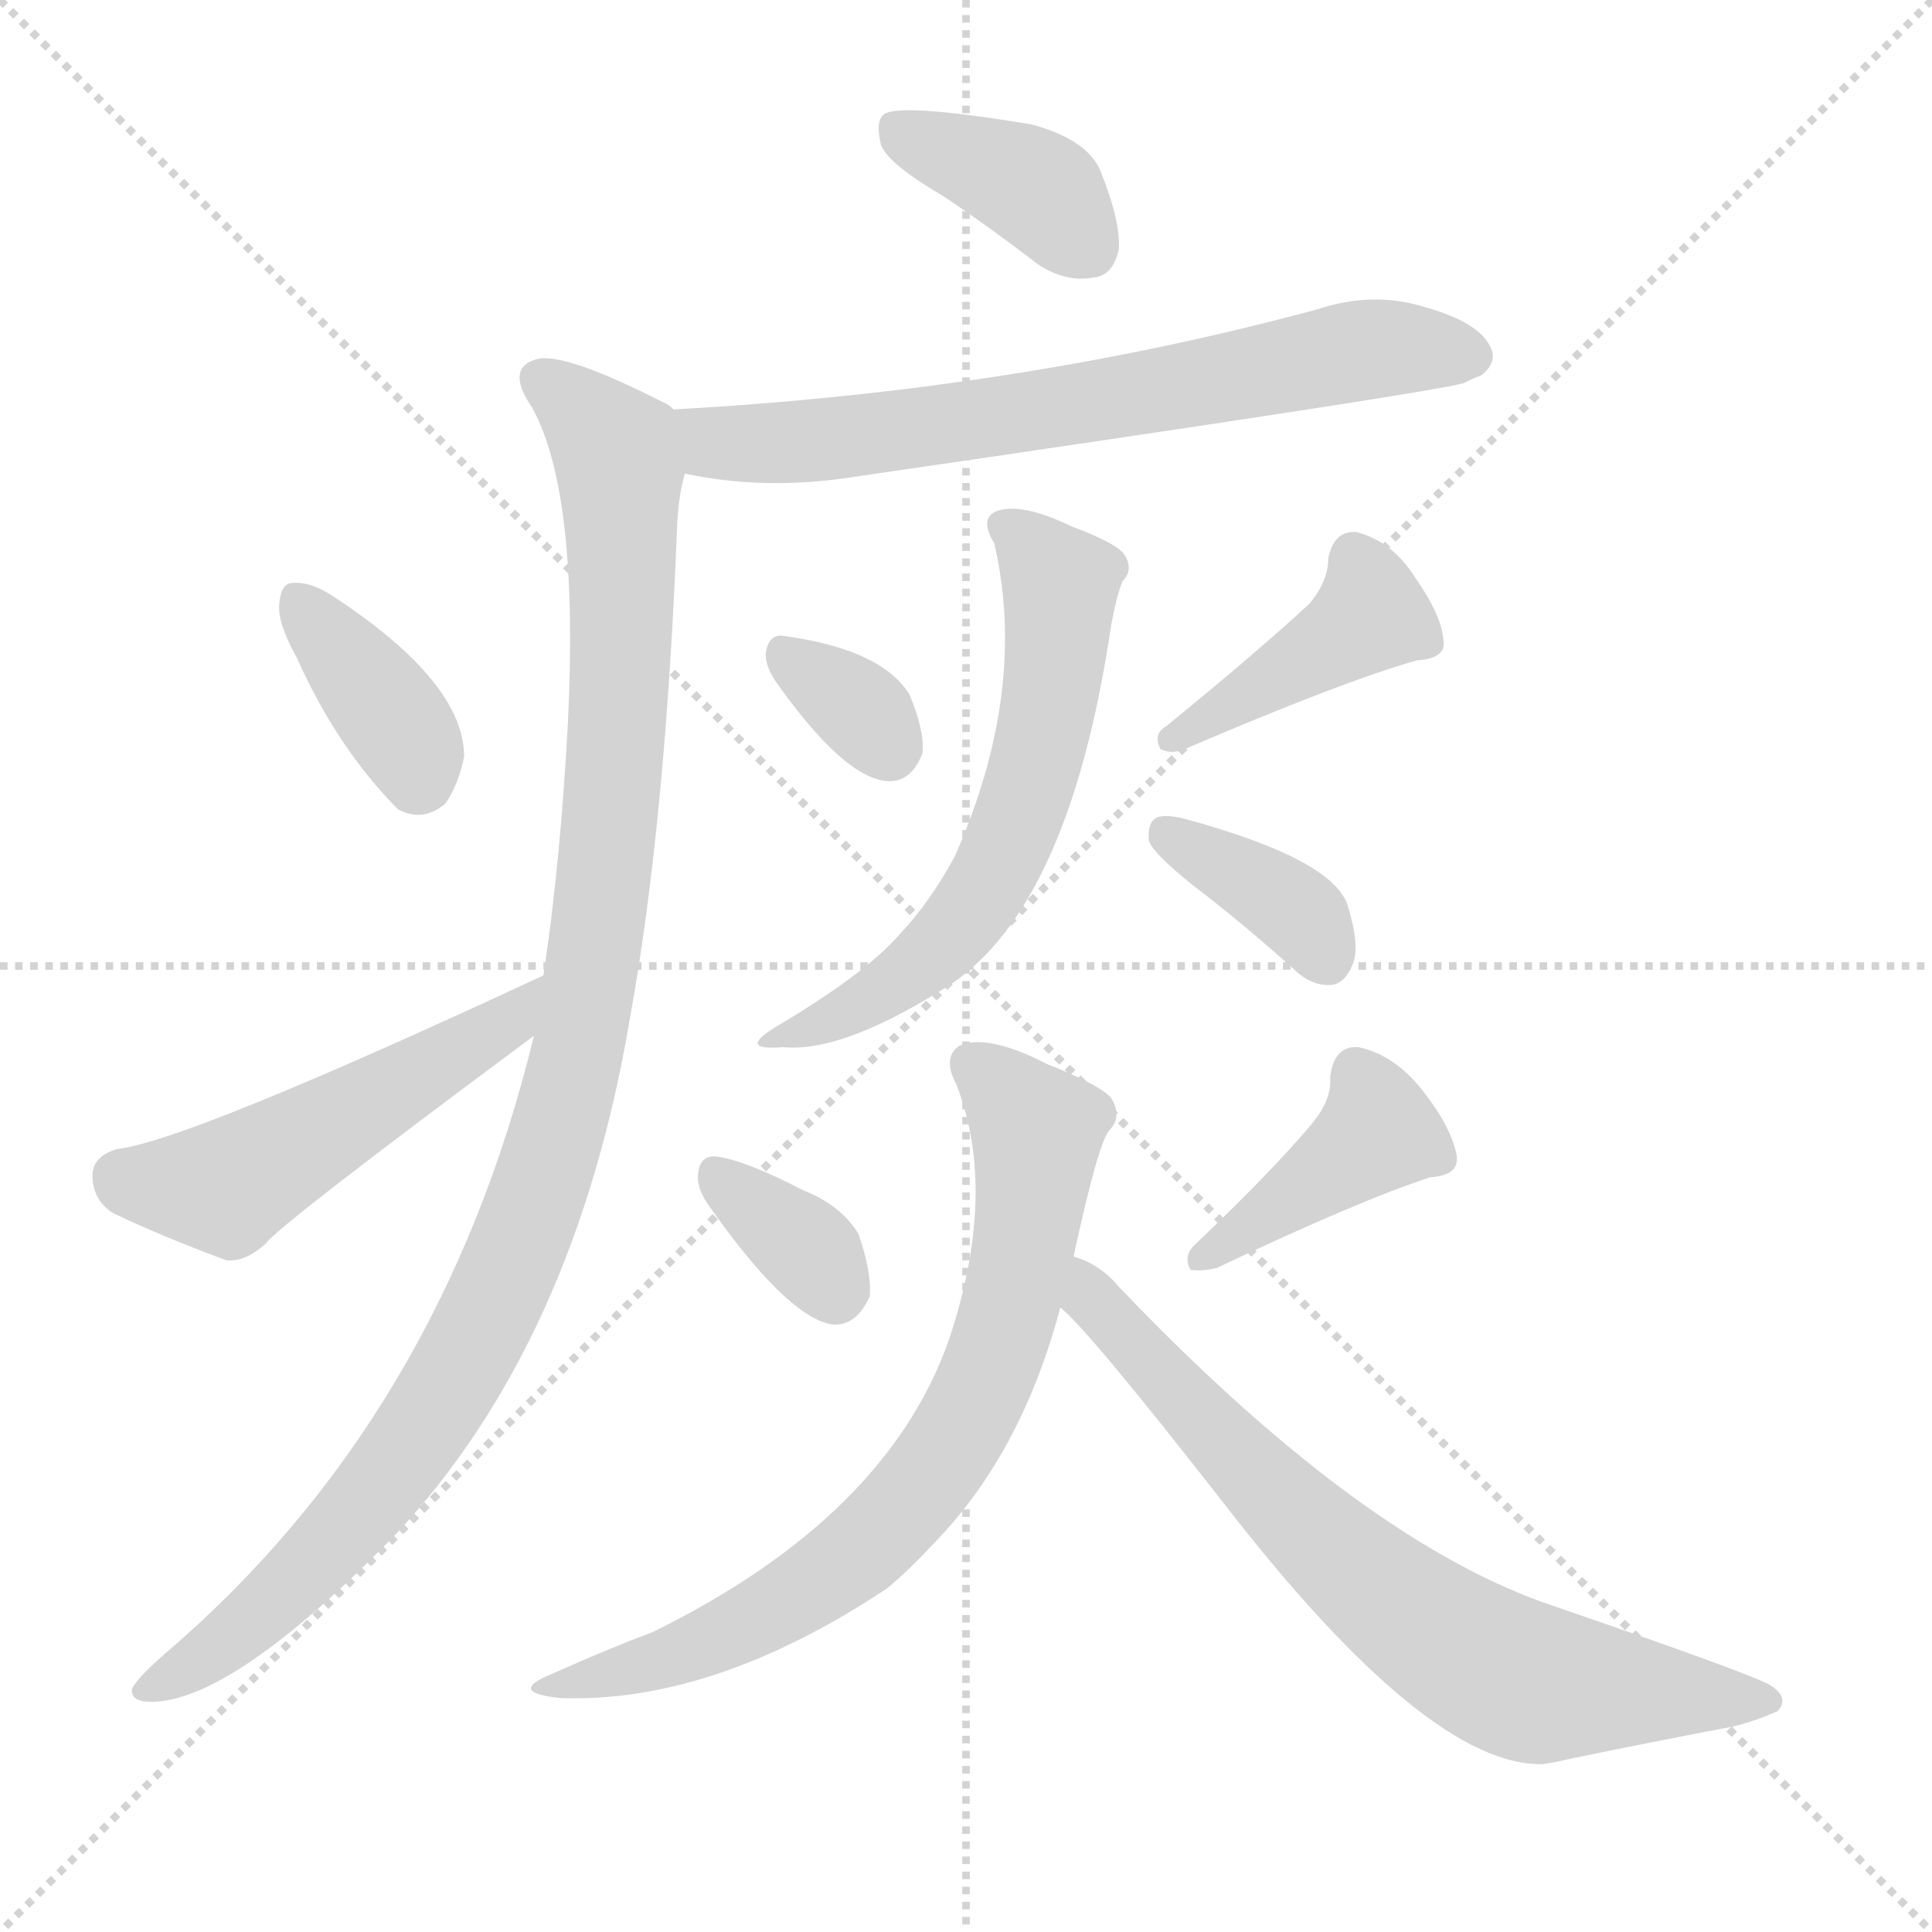
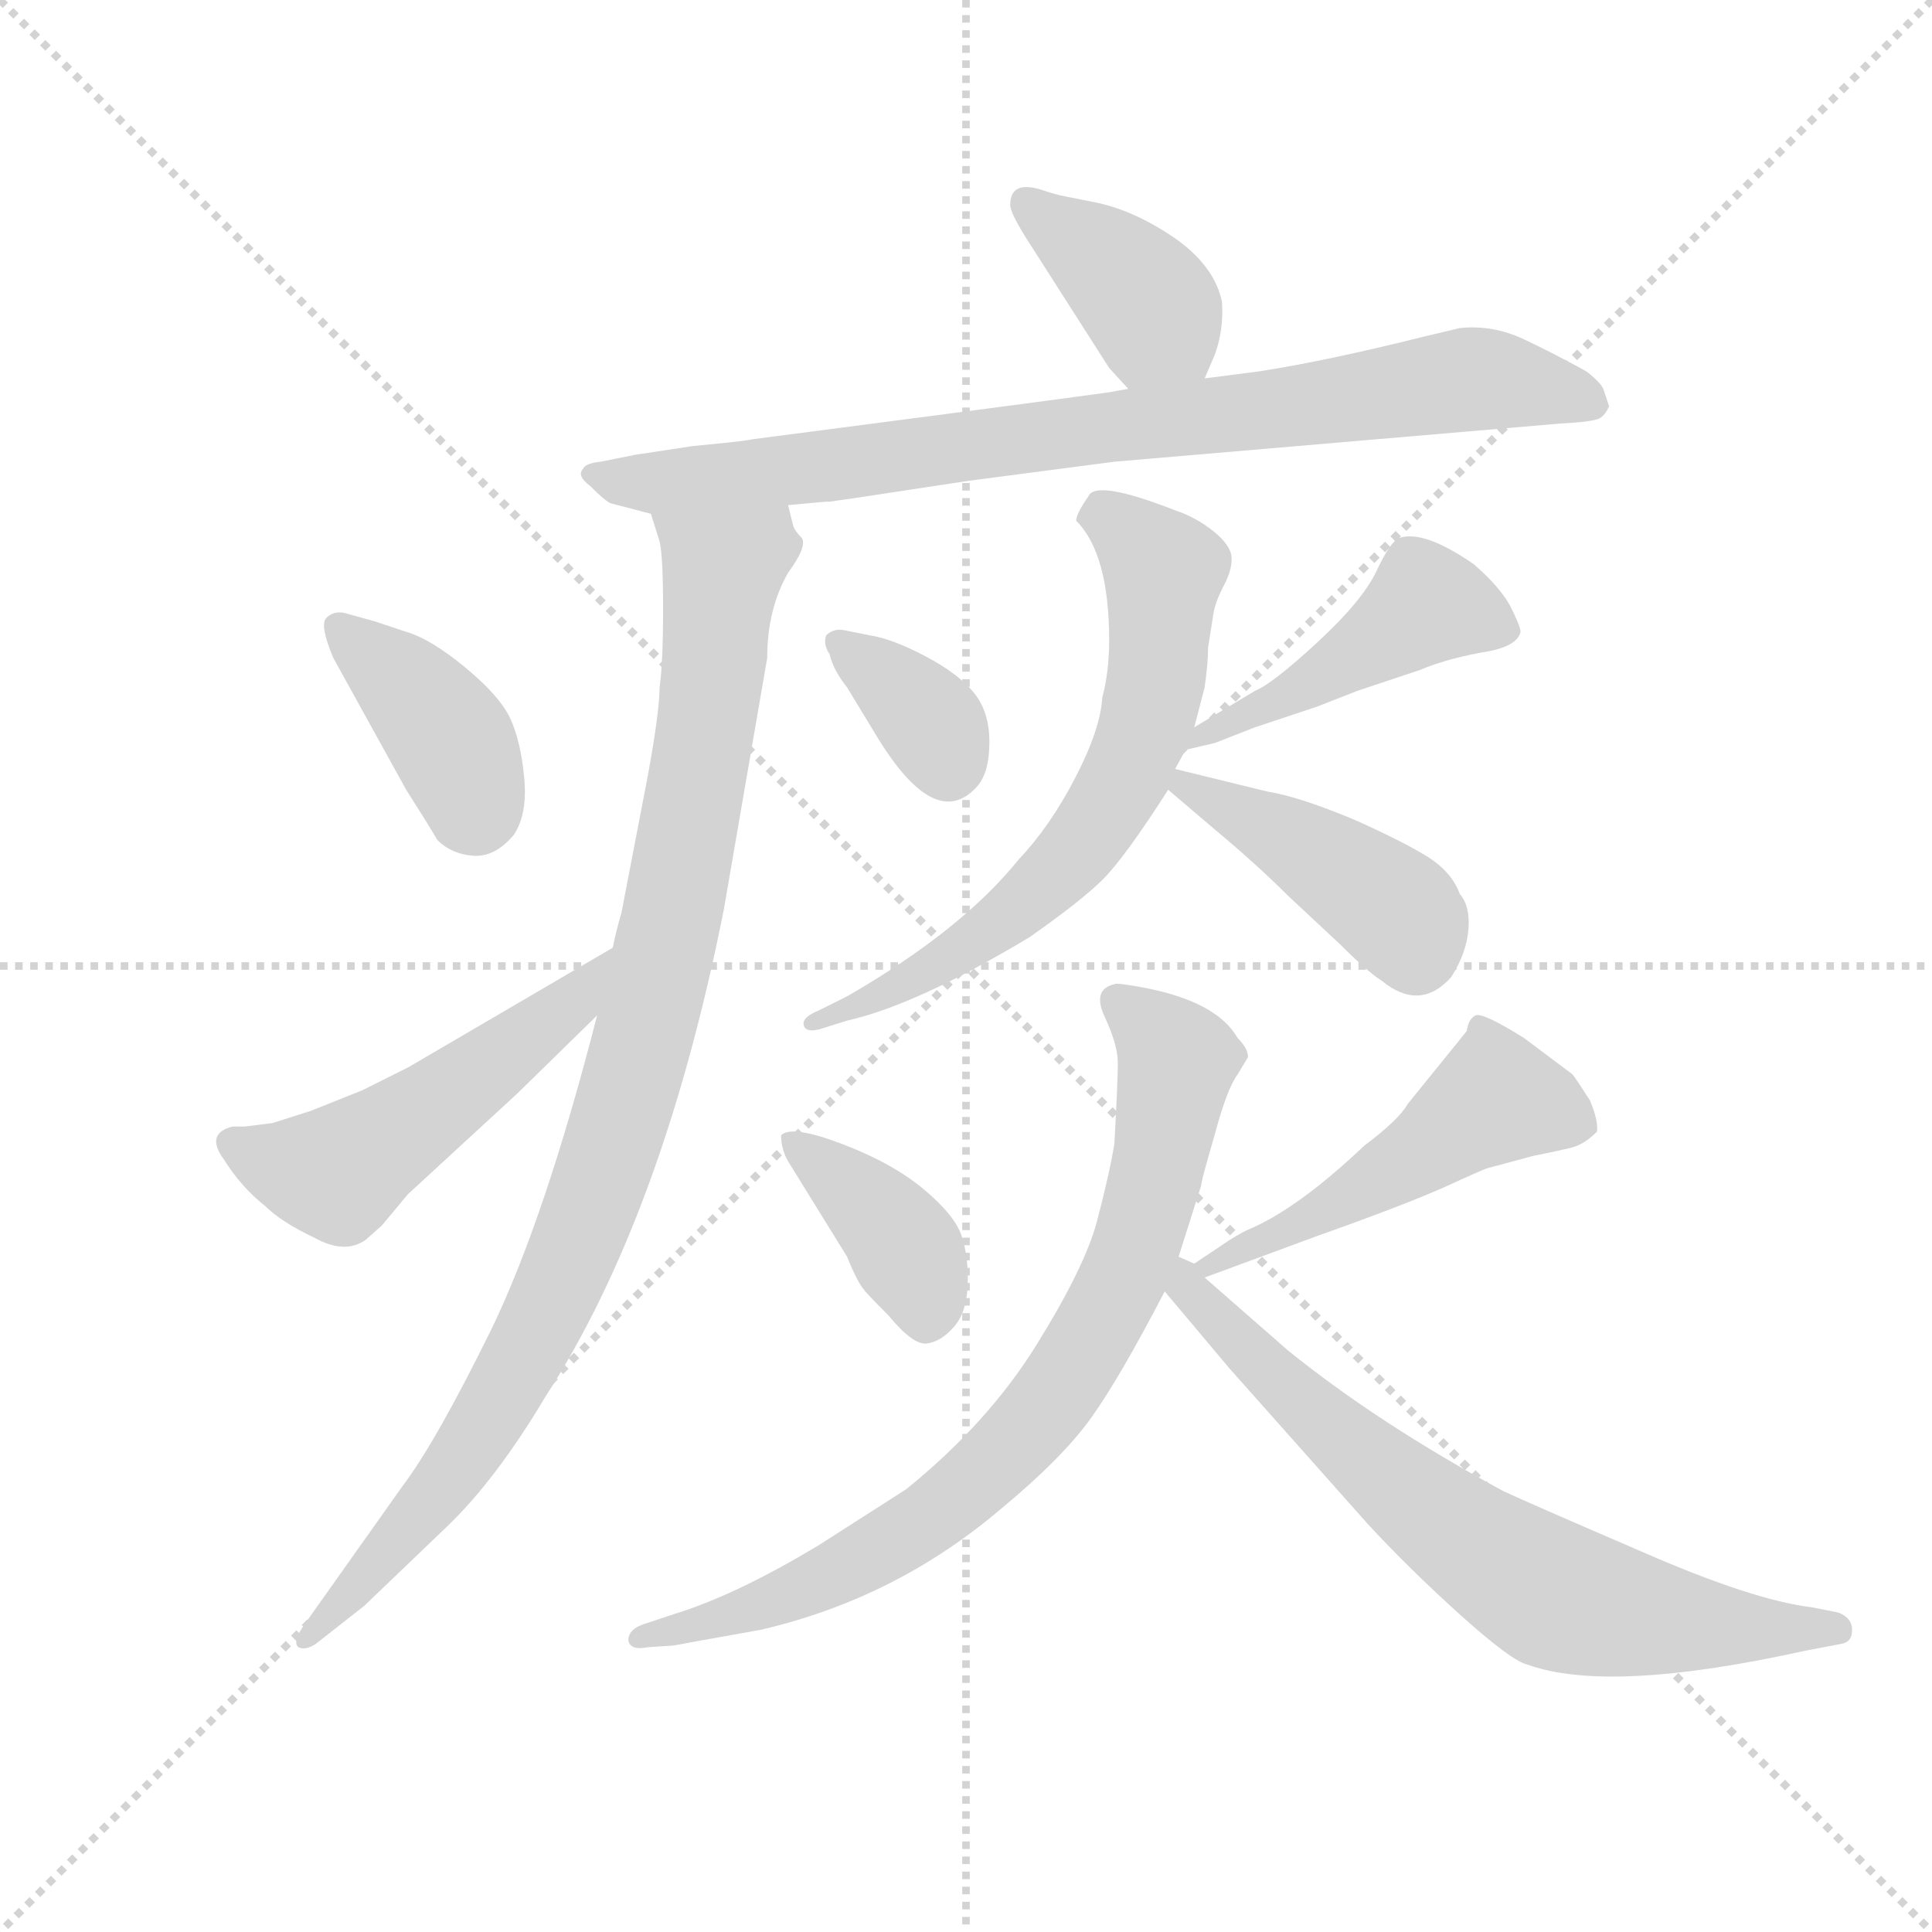
<svg xmlns="http://www.w3.org/2000/svg" version="1.1" viewBox="0 0 1024 1024">
  <g stroke="lightgray" stroke-dasharray="1,1" stroke-width="1" transform="scale(4, 4)">
    <line x1="0" y1="0" x2="256" y2="256" />
    <line x1="256" y1="0" x2="0" y2="256" />
    <line x1="128" y1="0" x2="128" y2="256" />
    <line x1="0" y1="128" x2="256" y2="128" />
  </g>
-   <g transform="scale(1, -1) translate(0, -900)">
+   <g transform="scale(0.92, -0.92) translate(60, -830)">
    <style type="text/css">
      
        @keyframes keyframes0 {
          from {
            stroke: blue;
-             stroke-dashoffset: 381;
-             stroke-width: 128;
-           }
-           55% {
+             stroke-dashoffset: 384;
+             stroke-width: 128;
+           }
+           56% {
            animation-timing-function: step-end;
            stroke: blue;
            stroke-dashoffset: 0;
            stroke-width: 128;
          }
          to {
            stroke: black;
            stroke-width: 1024;
          }
        }
        #make-me-a-hanzi-animation-0 {
-           animation: keyframes0 0.56s both;
+           animation: keyframes0 0.562s both;
          animation-delay: 0s;
          animation-timing-function: linear;
        }
      
        @keyframes keyframes1 {
          from {
            stroke: blue;
-             stroke-dashoffset: 677;
-             stroke-width: 128;
-           }
-           69% {
+             stroke-dashoffset: 836;
+             stroke-width: 128;
+           }
+           73% {
            animation-timing-function: step-end;
            stroke: blue;
            stroke-dashoffset: 0;
            stroke-width: 128;
          }
          to {
            stroke: black;
            stroke-width: 1024;
          }
        }
        #make-me-a-hanzi-animation-1 {
-           animation: keyframes1 0.801s both;
-           animation-delay: 0.56s;
+           animation: keyframes1 0.93s both;
+           animation-delay: 0.562s;
          animation-timing-function: linear;
        }
      
        @keyframes keyframes2 {
          from {
            stroke: blue;
-             stroke-dashoffset: 1047;
-             stroke-width: 128;
-           }
-           77% {
+             stroke-dashoffset: 976;
+             stroke-width: 128;
+           }
+           76% {
            animation-timing-function: step-end;
            stroke: blue;
            stroke-dashoffset: 0;
            stroke-width: 128;
          }
          to {
            stroke: black;
            stroke-width: 1024;
          }
        }
        #make-me-a-hanzi-animation-2 {
-           animation: keyframes2 1.102s both;
-           animation-delay: 1.361s;
+           animation: keyframes2 1.044s both;
+           animation-delay: 1.493s;
          animation-timing-function: linear;
        }
      
        @keyframes keyframes3 {
          from {
            stroke: blue;
-             stroke-dashoffset: 368;
-             stroke-width: 128;
-           }
-           55% {
+             stroke-dashoffset: 389;
+             stroke-width: 128;
+           }
+           56% {
            animation-timing-function: step-end;
            stroke: blue;
            stroke-dashoffset: 0;
            stroke-width: 128;
          }
          to {
            stroke: black;
            stroke-width: 1024;
          }
        }
        #make-me-a-hanzi-animation-3 {
-           animation: keyframes3 0.549s both;
-           animation-delay: 2.463s;
+           animation: keyframes3 0.567s both;
+           animation-delay: 2.537s;
          animation-timing-function: linear;
        }
      
        @keyframes keyframes4 {
          from {
            stroke: blue;
-             stroke-dashoffset: 498;
+             stroke-dashoffset: 516;
+             stroke-width: 128;
+           }
+           63% {
+             animation-timing-function: step-end;
+             stroke: blue;
+             stroke-dashoffset: 0;
+             stroke-width: 128;
+           }
+           to {
+             stroke: black;
+             stroke-width: 1024;
+           }
+         }
+         #make-me-a-hanzi-animation-4 {
+           animation: keyframes4 0.67s both;
+           animation-delay: 3.104s;
+           animation-timing-function: linear;
+         }
+       
+         @keyframes keyframes5 {
+           from {
+             stroke: blue;
+             stroke-dashoffset: 353;
+             stroke-width: 128;
+           }
+           53% {
+             animation-timing-function: step-end;
+             stroke: blue;
+             stroke-dashoffset: 0;
+             stroke-width: 128;
+           }
+           to {
+             stroke: black;
+             stroke-width: 1024;
+           }
+         }
+         #make-me-a-hanzi-animation-5 {
+           animation: keyframes5 0.537s both;
+           animation-delay: 3.774s;
+           animation-timing-function: linear;
+         }
+       
+         @keyframes keyframes6 {
+           from {
+             stroke: blue;
+             stroke-dashoffset: 457;
+             stroke-width: 128;
+           }
+           60% {
+             animation-timing-function: step-end;
+             stroke: blue;
+             stroke-dashoffset: 0;
+             stroke-width: 128;
+           }
+           to {
+             stroke: black;
+             stroke-width: 1024;
+           }
+         }
+         #make-me-a-hanzi-animation-6 {
+           animation: keyframes6 0.622s both;
+           animation-delay: 4.311s;
+           animation-timing-function: linear;
+         }
+       
+         @keyframes keyframes7 {
+           from {
+             stroke: blue;
+             stroke-dashoffset: 661;
+             stroke-width: 128;
+           }
+           68% {
+             animation-timing-function: step-end;
+             stroke: blue;
+             stroke-dashoffset: 0;
+             stroke-width: 128;
+           }
+           to {
+             stroke: black;
+             stroke-width: 1024;
+           }
+         }
+         #make-me-a-hanzi-animation-7 {
+           animation: keyframes7 0.788s both;
+           animation-delay: 4.933s;
+           animation-timing-function: linear;
+         }
+       
+         @keyframes keyframes8 {
+           from {
+             stroke: blue;
+             stroke-dashoffset: 424;
+             stroke-width: 128;
+           }
+           58% {
+             animation-timing-function: step-end;
+             stroke: blue;
+             stroke-dashoffset: 0;
+             stroke-width: 128;
+           }
+           to {
+             stroke: black;
+             stroke-width: 1024;
+           }
+         }
+         #make-me-a-hanzi-animation-8 {
+           animation: keyframes8 0.595s both;
+           animation-delay: 5.721s;
+           animation-timing-function: linear;
+         }
+       
+         @keyframes keyframes9 {
+           from {
+             stroke: blue;
+             stroke-dashoffset: 389;
+             stroke-width: 128;
+           }
+           56% {
+             animation-timing-function: step-end;
+             stroke: blue;
+             stroke-dashoffset: 0;
+             stroke-width: 128;
+           }
+           to {
+             stroke: black;
+             stroke-width: 1024;
+           }
+         }
+         #make-me-a-hanzi-animation-9 {
+           animation: keyframes9 0.567s both;
+           animation-delay: 6.316s;
+           animation-timing-function: linear;
+         }
+       
+         @keyframes keyframes10 {
+           from {
+             stroke: blue;
+             stroke-dashoffset: 503;
            stroke-width: 128;
          }
          62% {
            animation-timing-function: step-end;
            stroke: blue;
            stroke-dashoffset: 0;
            stroke-width: 128;
          }
          to {
            stroke: black;
            stroke-width: 1024;
          }
        }
-         #make-me-a-hanzi-animation-4 {
-           animation: keyframes4 0.655s both;
-           animation-delay: 3.013s;
-           animation-timing-function: linear;
-         }
-       
-         @keyframes keyframes5 {
-           from {
-             stroke: blue;
-             stroke-dashoffset: 329;
-             stroke-width: 128;
-           }
-           52% {
-             animation-timing-function: step-end;
-             stroke: blue;
-             stroke-dashoffset: 0;
-             stroke-width: 128;
-           }
-           to {
-             stroke: black;
-             stroke-width: 1024;
-           }
-         }
-         #make-me-a-hanzi-animation-5 {
-           animation: keyframes5 0.518s both;
-           animation-delay: 3.668s;
-           animation-timing-function: linear;
-         }
-       
-         @keyframes keyframes6 {
-           from {
-             stroke: blue;
-             stroke-dashoffset: 411;
-             stroke-width: 128;
-           }
-           57% {
-             animation-timing-function: step-end;
-             stroke: blue;
-             stroke-dashoffset: 0;
-             stroke-width: 128;
-           }
-           to {
-             stroke: black;
-             stroke-width: 1024;
-           }
-         }
-         #make-me-a-hanzi-animation-6 {
-           animation: keyframes6 0.584s both;
-           animation-delay: 4.186s;
-           animation-timing-function: linear;
-         }
-       
-         @keyframes keyframes7 {
-           from {
-             stroke: blue;
-             stroke-dashoffset: 595;
-             stroke-width: 128;
-           }
-           66% {
-             animation-timing-function: step-end;
-             stroke: blue;
-             stroke-dashoffset: 0;
-             stroke-width: 128;
-           }
-           to {
-             stroke: black;
-             stroke-width: 1024;
-           }
-         }
-         #make-me-a-hanzi-animation-7 {
-           animation: keyframes7 0.734s both;
-           animation-delay: 4.77s;
-           animation-timing-function: linear;
-         }
-       
-         @keyframes keyframes8 {
-           from {
-             stroke: blue;
-             stroke-dashoffset: 367;
-             stroke-width: 128;
-           }
-           54% {
-             animation-timing-function: step-end;
-             stroke: blue;
-             stroke-dashoffset: 0;
-             stroke-width: 128;
-           }
-           to {
-             stroke: black;
-             stroke-width: 1024;
-           }
-         }
-         #make-me-a-hanzi-animation-8 {
-           animation: keyframes8 0.549s both;
-           animation-delay: 5.504s;
-           animation-timing-function: linear;
-         }
-       
-         @keyframes keyframes9 {
-           from {
-             stroke: blue;
-             stroke-dashoffset: 342;
-             stroke-width: 128;
-           }
-           53% {
-             animation-timing-function: step-end;
-             stroke: blue;
-             stroke-dashoffset: 0;
-             stroke-width: 128;
-           }
-           to {
-             stroke: black;
-             stroke-width: 1024;
-           }
-         }
-         #make-me-a-hanzi-animation-9 {
-           animation: keyframes9 0.528s both;
-           animation-delay: 6.053s;
-           animation-timing-function: linear;
-         }
-       
-         @keyframes keyframes10 {
-           from {
-             stroke: blue;
-             stroke-dashoffset: 403;
-             stroke-width: 128;
-           }
-           57% {
-             animation-timing-function: step-end;
-             stroke: blue;
-             stroke-dashoffset: 0;
-             stroke-width: 128;
-           }
-           to {
-             stroke: black;
-             stroke-width: 1024;
-           }
-         }
        #make-me-a-hanzi-animation-10 {
-           animation: keyframes10 0.578s both;
-           animation-delay: 6.581s;
+           animation: keyframes10 0.659s both;
+           animation-delay: 6.882s;
          animation-timing-function: linear;
        }
      
        @keyframes keyframes11 {
          from {
            stroke: blue;
-             stroke-dashoffset: 723;
+             stroke-dashoffset: 794;
+             stroke-width: 128;
+           }
+           72% {
+             animation-timing-function: step-end;
+             stroke: blue;
+             stroke-dashoffset: 0;
+             stroke-width: 128;
+           }
+           to {
+             stroke: black;
+             stroke-width: 1024;
+           }
+         }
+         #make-me-a-hanzi-animation-11 {
+           animation: keyframes11 0.896s both;
+           animation-delay: 7.542s;
+           animation-timing-function: linear;
+         }
+       
+         @keyframes keyframes12 {
+           from {
+             stroke: blue;
+             stroke-dashoffset: 708;
            stroke-width: 128;
          }
          70% {
            animation-timing-function: step-end;
            stroke: blue;
            stroke-dashoffset: 0;
            stroke-width: 128;
          }
          to {
            stroke: black;
            stroke-width: 1024;
          }
        }
-         #make-me-a-hanzi-animation-11 {
-           animation: keyframes11 0.838s both;
-           animation-delay: 7.159s;
-           animation-timing-function: linear;
-         }
-       
-         @keyframes keyframes12 {
-           from {
-             stroke: blue;
-             stroke-dashoffset: 705;
-             stroke-width: 128;
-           }
-           70% {
-             animation-timing-function: step-end;
-             stroke: blue;
-             stroke-dashoffset: 0;
-             stroke-width: 128;
-           }
-           to {
-             stroke: black;
-             stroke-width: 1024;
-           }
-         }
        #make-me-a-hanzi-animation-12 {
-           animation: keyframes12 0.824s both;
-           animation-delay: 7.998s;
+           animation: keyframes12 0.826s both;
+           animation-delay: 8.438s;
          animation-timing-function: linear;
        }
      
    </style>
-     <path d="M 500 796 Q 524 780 550 760 Q 565 750 580 753 Q 590 754 593 768 Q 594 783 583 810 Q 576 826 547 834 Q 475 846 468 839 Q 464 835 467 823 Q 471 813 500 796 Z" fill="lightgray" />
-     <path d="M 363 649 Q 405 640 451 647 Q 760 692 776 697 Q 782 700 785 701 Q 794 708 790 716 Q 784 729 756 737 Q 728 746 698 736 Q 539 693 357 683 C 327 681 333 654 363 649 Z" fill="lightgray" />
-     <path d="M 283 351 Q 234 149 88 24 Q 73 11 70 5 Q 69 -2 80 -2 Q 123 -2 209 86 Q 305 188 334 361 Q 353 466 359 624 Q 360 639 363 649 C 368 677 368 677 357 683 Q 354 686 351 687 Q 302 712 286 710 Q 267 706 282 684 Q 307 639 301 517 Q 297 442 288 383 L 283 351 Z" fill="lightgray" />
-     <path d="M 157 552 Q 179 503 211 471 Q 224 464 236 474 Q 243 484 246 499 Q 246 538 178 583 Q 165 592 155 591 Q 149 591 148 580 Q 147 570 157 552 Z" fill="lightgray" />
-     <path d="M 288 383 Q 99 295 62 291 Q 49 287 49 277 Q 49 264 60 257 Q 85 245 120 232 Q 130 231 141 241 Q 147 250 283 351 C 307 369 315 396 288 383 Z" fill="lightgray" />
-     <path d="M 411 539 Q 447 488 470 486 Q 483 485 489 501 Q 490 513 482 532 Q 467 556 415 563 Q 408 564 406 555 Q 405 548 411 539 Z" fill="lightgray" />
-     <path d="M 694 580 Q 667 555 618 515 Q 611 511 615 503 Q 621 500 628 503 Q 712 539 751 550 Q 767 551 765 561 Q 764 574 750 594 Q 738 613 719 618 Q 707 619 704 604 Q 704 592 694 580 Z" fill="lightgray" />
-     <path d="M 527 612 Q 545 534 506 446 Q 493 422 477 405 Q 459 384 410 355 Q 391 343 415 345 Q 445 342 497 374 Q 566 413 589 569 Q 592 585 595 592 Q 601 598 596 606 Q 592 612 568 621 Q 541 634 528 629 Q 519 625 527 612 Z" fill="lightgray" />
-     <path d="M 632 431 Q 657 412 685 387 Q 695 377 706 378 Q 713 379 717 389 Q 721 399 714 421 Q 705 445 628 466 Q 616 469 612 466 Q 608 463 609 454 Q 612 447 632 431 Z" fill="lightgray" />
-     <path d="M 375 262 Q 417 202 441 198 Q 454 197 461 213 Q 462 226 455 246 Q 446 261 426 269 Q 395 285 380 287 Q 371 288 370 278 Q 369 271 375 262 Z" fill="lightgray" />
-     <path d="M 695 304 Q 674 279 633 240 Q 627 234 631 227 Q 637 226 645 228 Q 721 264 758 276 Q 774 277 772 288 Q 769 303 754 322 Q 739 341 720 345 Q 707 346 705 329 Q 706 317 695 304 Z" fill="lightgray" />
-     <path d="M 569 234 Q 582 294 588 301 Q 595 308 589 318 Q 583 325 555 336 Q 524 352 509 346 Q 499 340 507 325 Q 529 268 503 190 Q 470 96 346 35 Q 322 26 293 13 Q 268 3 297 0 Q 378 -3 470 58 Q 482 68 493 80 Q 541 128 562 207 L 569 234 Z" fill="lightgray" />
-     <path d="M 562 207 Q 577 195 648 104 Q 757 -37 818 -35 Q 825 -34 833 -32 Q 882 -22 919 -15 Q 931 -12 942 -7 Q 949 0 938 7 Q 925 14 817 51 Q 718 87 593 218 Q 583 230 569 234 C 542 247 541 228 562 207 Z" fill="lightgray" />
+     <path d="M 634 612 L 640 626 Q 645 640 644 656 Q 640 676 618 692 Q 595 708 573 713 L 553 717 Q 548 718 542 720 Q 522 727 522 712 Q 522 707 533 690 L 579 618 L 590 606 C 610 584 622 584 634 612 Z" fill="lightgray" />
+     <path d="M 394 539 L 416 541 L 418 541 L 432 543 L 498 553 L 582 564 L 839 586 Q 858 587 861.5 589 Q 865 591 867 596 L 864 605 Q 863 609 854 616 Q 836 626 818 634.5 Q 800 643 781 641 L 760 636 Q 704 622 665 616 L 634 612 L 590 606 L 579 604 Q 550 600 489 592 L 374 577 Q 369 576 359 575 Q 349 574 339 573 L 306 568 L 286 564 Q 277 563 276 560 Q 272 556 280 550 Q 289 541 292 540 L 315 534 L 394 539 Z" fill="lightgray" />
+     <path d="M 284 245 Q 254 128 223 64 Q 191 -1 172 -26 L 116 -105 Q 108 -116 112 -119 Q 116 -121 122 -117 L 150 -95 L 198 -49 Q 226 -22 254 25 Q 322 130 357 306 L 382 451 Q 382 479 394 500 Q 405 515 402 520 Q 398 524 397 527 L 394 539 C 383 567 307 563 315 534 L 320 518 Q 322 510 322 479 Q 322 448 320 434 Q 320 420 313 382 L 298 304 Q 295 294 293 284 L 284 245 Z" fill="lightgray" />
+     <path d="M 138 477 Q 132 478 128 474 Q 124 470 132 451 L 174 375 Q 179 367 186 356 L 192 346 Q 200 338 212.5 337 Q 225 336 236 349 Q 244 361 242 382 Q 240 403 234 416 Q 228 429 208 445.5 Q 188 462 174 466 L 156 472 L 138 477 Z" fill="lightgray" />
+     <path d="M 74 181 Q 58 177 69 162 Q 79 146 93 135 Q 102 126 121 117 Q 139 107 151 116 L 160 124 L 175 142 L 238 200 L 284 245 C 305 266 319 299 293 284 L 175 215 L 149 202 L 119 190 L 97 183 L 81 181 L 74 181 Z" fill="lightgray" />
+     <path d="M 426 467 Q 420 468 416 464 Q 414 459 418 453 Q 420 444 428 434 L 445 406 Q 479 350 503 377 Q 510 385 510 402.5 Q 510 420 501 431 Q 492 442 473 452 Q 454 462 441 464 L 426 467 Z" fill="lightgray" />
+     <path d="M 623 398 L 640 402 L 663 411 L 699 423 L 722 432 L 758 444 Q 772 450 793 454 Q 814 457 816 466 Q 816 469 810 481 Q 804 492 789 505 Q 760 525 746 520 Q 741 518 733 501 Q 725 484 699 460 Q 673 436 663 432 L 628 411 C 602 396 596 392 623 398 Z" fill="lightgray" />
+     <path d="M 579 461 Q 579 443 575 428 Q 574 410 559.5 382 Q 545 354 527 335 Q 494 294 428 256 L 412 248 Q 402 244 403 239.5 Q 404 235 412 237 L 428 242 Q 468 251 533 290 Q 563 311 575.5 323.5 Q 588 336 613 375 L 617 387 L 623 398 L 628 411 L 634 434 Q 636 448 636 457 L 639 476 Q 640 483 645 492.5 Q 650 502 649.5 509 Q 649 516 639 524 Q 629 532 617 536 Q 571 554 567 544 Q 560 534 560 530 Q 579 511 579 461 Z" fill="lightgray" />
+     <path d="M 613 375 L 640 352 Q 664 332 682 314 L 712 286 Q 728 270 736 265 Q 758 247 776 267 Q 785 281 786 295 Q 787 308 781 315 Q 777 326 766 334 Q 755 342 722 357 Q 689 371 670 374 L 617 387 C 592 393 592 393 613 375 Z" fill="lightgray" />
+     <path d="M 428 106 Q 434 91 438.5 86 Q 443 81 452 72 Q 466 55 474 56 Q 482 57 489.5 65.5 Q 497 74 497.5 90 Q 498 106 494 118 Q 490 130 472 145 Q 454 160 425 171 Q 396 182 390 176 Q 390 168 394 161 L 428 106 Z" fill="lightgray" />
+     <path d="M 823 164 Q 838 167 846 169 Q 853 171 860 178 Q 861 184 856 196 Q 849 207 846 211 Q 842 214 818 232 Q 794 247 790 245 Q 786 243 785 236 L 751 194 Q 746 185 726 170 Q 688 134 660 122 Q 653 119 643 112 L 628 102 C 603 85 606 84 634 94 L 699 118 Q 747 135 772 146 Q 796 157 797 157 L 823 164 Z" fill="lightgray" />
+     <path d="M 619 106 L 632 147 Q 632 149 636 163 L 640 177 Q 647 203 653 211 L 659 221 Q 659 226 653 232 Q 641 253 599 261 Q 583 264 582 263 Q 569 260 576.5 244 Q 584 228 584 217.5 Q 584 207 582 171 Q 579 153 572 126.5 Q 565 100 537 55 Q 509 10 462 -28 L 412 -60 Q 364 -89 328 -100 L 313 -105 Q 302 -108 302 -115 Q 303 -121 313 -119 L 328 -118 Q 333 -117 378 -109 Q 456 -91 517 -39 Q 552 -10 568.5 13 Q 585 36 611 86 L 619 106 Z" fill="lightgray" />
+     <path d="M 628 102 L 619 106 C 594 123 592 109 611 86 L 648 42 L 728 -48 Q 752 -74 782 -101 Q 811 -127 820 -129 Q 867 -146 980 -121 L 1001 -117 Q 1007 -116 1007 -109 Q 1007 -102 999 -99 L 984 -96 Q 950 -92 886 -64 Q 821 -36 806 -29 Q 734 10 682 52 L 634 94 C 625 102 631 102 628 102 Z" fill="lightgray" />
    <clipPath id="make-me-a-hanzi-clip-0">
-       <path d="M 500 796 Q 524 780 550 760 Q 565 750 580 753 Q 590 754 593 768 Q 594 783 583 810 Q 576 826 547 834 Q 475 846 468 839 Q 464 835 467 823 Q 471 813 500 796 Z" />
-     </clipPath>
-     <path clip-path="url(#make-me-a-hanzi-clip-0)" d="M 473 834 L 545 803 L 577 769" fill="none" id="make-me-a-hanzi-animation-0" stroke-dasharray="253 506" stroke-linecap="round" />
+       <path d="M 634 612 L 640 626 Q 645 640 644 656 Q 640 676 618 692 Q 595 708 573 713 L 553 717 Q 548 718 542 720 Q 522 727 522 712 Q 522 707 533 690 L 579 618 L 590 606 C 610 584 622 584 634 612 Z" />
+     </clipPath>
+     <path clip-path="url(#make-me-a-hanzi-clip-0)" d="M 534 712 L 604 652 L 596 617" fill="none" id="make-me-a-hanzi-animation-0" stroke-dasharray="256 512" stroke-linecap="round" />
    <clipPath id="make-me-a-hanzi-clip-1">
-       <path d="M 363 649 Q 405 640 451 647 Q 760 692 776 697 Q 782 700 785 701 Q 794 708 790 716 Q 784 729 756 737 Q 728 746 698 736 Q 539 693 357 683 C 327 681 333 654 363 649 Z" />
-     </clipPath>
-     <path clip-path="url(#make-me-a-hanzi-clip-1)" d="M 366 679 L 374 668 L 387 665 L 463 668 L 723 715 L 777 712" fill="none" id="make-me-a-hanzi-animation-1" stroke-dasharray="549 1098" stroke-linecap="round" />
+       <path d="M 394 539 L 416 541 L 418 541 L 432 543 L 498 553 L 582 564 L 839 586 Q 858 587 861.5 589 Q 865 591 867 596 L 864 605 Q 863 609 854 616 Q 836 626 818 634.5 Q 800 643 781 641 L 760 636 Q 704 622 665 616 L 634 612 L 590 606 L 579 604 Q 550 600 489 592 L 374 577 Q 369 576 359 575 Q 349 574 339 573 L 306 568 L 286 564 Q 277 563 276 560 Q 272 556 280 550 Q 289 541 292 540 L 315 534 L 394 539 Z" />
+     </clipPath>
+     <path clip-path="url(#make-me-a-hanzi-clip-1)" d="M 283 557 L 322 552 L 422 562 L 788 612 L 857 598" fill="none" id="make-me-a-hanzi-animation-1" stroke-dasharray="708 1416" stroke-linecap="round" />
    <clipPath id="make-me-a-hanzi-clip-2">
-       <path d="M 283 351 Q 234 149 88 24 Q 73 11 70 5 Q 69 -2 80 -2 Q 123 -2 209 86 Q 305 188 334 361 Q 353 466 359 624 Q 360 639 363 649 C 368 677 368 677 357 683 Q 354 686 351 687 Q 302 712 286 710 Q 267 706 282 684 Q 307 639 301 517 Q 297 442 288 383 L 283 351 Z" />
-     </clipPath>
-     <path clip-path="url(#make-me-a-hanzi-clip-2)" d="M 288 696 L 327 660 L 330 616 L 321 437 L 293 290 L 252 190 L 206 118 L 142 49 L 78 5" fill="none" id="make-me-a-hanzi-animation-2" stroke-dasharray="919 1838" stroke-linecap="round" />
+       <path d="M 284 245 Q 254 128 223 64 Q 191 -1 172 -26 L 116 -105 Q 108 -116 112 -119 Q 116 -121 122 -117 L 150 -95 L 198 -49 Q 226 -22 254 25 Q 322 130 357 306 L 382 451 Q 382 479 394 500 Q 405 515 402 520 Q 398 524 397 527 L 394 539 C 383 567 307 563 315 534 L 320 518 Q 322 510 322 479 Q 322 448 320 434 Q 320 420 313 382 L 298 304 Q 295 294 293 284 L 284 245 Z" />
+     </clipPath>
+     <path clip-path="url(#make-me-a-hanzi-clip-2)" d="M 323 532 L 356 502 L 336 347 L 303 202 L 245 54 L 204 -13 L 116 -112" fill="none" id="make-me-a-hanzi-animation-2" stroke-dasharray="848 1696" stroke-linecap="round" />
    <clipPath id="make-me-a-hanzi-clip-3">
-       <path d="M 157 552 Q 179 503 211 471 Q 224 464 236 474 Q 243 484 246 499 Q 246 538 178 583 Q 165 592 155 591 Q 149 591 148 580 Q 147 570 157 552 Z" />
-     </clipPath>
-     <path clip-path="url(#make-me-a-hanzi-clip-3)" d="M 159 581 L 207 522 L 222 489" fill="none" id="make-me-a-hanzi-animation-3" stroke-dasharray="240 480" stroke-linecap="round" />
+       <path d="M 138 477 Q 132 478 128 474 Q 124 470 132 451 L 174 375 Q 179 367 186 356 L 192 346 Q 200 338 212.5 337 Q 225 336 236 349 Q 244 361 242 382 Q 240 403 234 416 Q 228 429 208 445.5 Q 188 462 174 466 L 156 472 L 138 477 Z" />
+     </clipPath>
+     <path clip-path="url(#make-me-a-hanzi-clip-3)" d="M 135 469 L 198 407 L 211 364" fill="none" id="make-me-a-hanzi-animation-3" stroke-dasharray="261 522" stroke-linecap="round" />
    <clipPath id="make-me-a-hanzi-clip-4">
-       <path d="M 288 383 Q 99 295 62 291 Q 49 287 49 277 Q 49 264 60 257 Q 85 245 120 232 Q 130 231 141 241 Q 147 250 283 351 C 307 369 315 396 288 383 Z" />
-     </clipPath>
-     <path clip-path="url(#make-me-a-hanzi-clip-4)" d="M 64 276 L 118 271 L 264 353 L 276 369" fill="none" id="make-me-a-hanzi-animation-4" stroke-dasharray="370 740" stroke-linecap="round" />
+       <path d="M 74 181 Q 58 177 69 162 Q 79 146 93 135 Q 102 126 121 117 Q 139 107 151 116 L 160 124 L 175 142 L 238 200 L 284 245 C 305 266 319 299 293 284 L 175 215 L 149 202 L 119 190 L 97 183 L 81 181 L 74 181 Z" />
+     </clipPath>
+     <path clip-path="url(#make-me-a-hanzi-clip-4)" d="M 75 170 L 134 154 L 272 255 L 287 278" fill="none" id="make-me-a-hanzi-animation-4" stroke-dasharray="388 776" stroke-linecap="round" />
    <clipPath id="make-me-a-hanzi-clip-5">
-       <path d="M 411 539 Q 447 488 470 486 Q 483 485 489 501 Q 490 513 482 532 Q 467 556 415 563 Q 408 564 406 555 Q 405 548 411 539 Z" />
-     </clipPath>
-     <path clip-path="url(#make-me-a-hanzi-clip-5)" d="M 416 552 L 455 525 L 471 505" fill="none" id="make-me-a-hanzi-animation-5" stroke-dasharray="201 402" stroke-linecap="round" />
+       <path d="M 426 467 Q 420 468 416 464 Q 414 459 418 453 Q 420 444 428 434 L 445 406 Q 479 350 503 377 Q 510 385 510 402.5 Q 510 420 501 431 Q 492 442 473 452 Q 454 462 441 464 L 426 467 Z" />
+     </clipPath>
+     <path clip-path="url(#make-me-a-hanzi-clip-5)" d="M 423 460 L 472 419 L 486 389" fill="none" id="make-me-a-hanzi-animation-5" stroke-dasharray="225 450" stroke-linecap="round" />
    <clipPath id="make-me-a-hanzi-clip-6">
-       <path d="M 694 580 Q 667 555 618 515 Q 611 511 615 503 Q 621 500 628 503 Q 712 539 751 550 Q 767 551 765 561 Q 764 574 750 594 Q 738 613 719 618 Q 707 619 704 604 Q 704 592 694 580 Z" />
-     </clipPath>
-     <path clip-path="url(#make-me-a-hanzi-clip-6)" d="M 718 604 L 727 574 L 622 508" fill="none" id="make-me-a-hanzi-animation-6" stroke-dasharray="283 566" stroke-linecap="round" />
+       <path d="M 623 398 L 640 402 L 663 411 L 699 423 L 722 432 L 758 444 Q 772 450 793 454 Q 814 457 816 466 Q 816 469 810 481 Q 804 492 789 505 Q 760 525 746 520 Q 741 518 733 501 Q 725 484 699 460 Q 673 436 663 432 L 628 411 C 602 396 596 392 623 398 Z" />
+     </clipPath>
+     <path clip-path="url(#make-me-a-hanzi-clip-6)" d="M 804 470 L 763 482 L 689 433 L 626 404" fill="none" id="make-me-a-hanzi-animation-6" stroke-dasharray="329 658" stroke-linecap="round" />
    <clipPath id="make-me-a-hanzi-clip-7">
-       <path d="M 527 612 Q 545 534 506 446 Q 493 422 477 405 Q 459 384 410 355 Q 391 343 415 345 Q 445 342 497 374 Q 566 413 589 569 Q 592 585 595 592 Q 601 598 596 606 Q 592 612 568 621 Q 541 634 528 629 Q 519 625 527 612 Z" />
-     </clipPath>
-     <path clip-path="url(#make-me-a-hanzi-clip-7)" d="M 533 620 L 562 591 L 556 523 L 537 459 L 499 399 L 453 366 L 420 354" fill="none" id="make-me-a-hanzi-animation-7" stroke-dasharray="467 934" stroke-linecap="round" />
+       <path d="M 579 461 Q 579 443 575 428 Q 574 410 559.5 382 Q 545 354 527 335 Q 494 294 428 256 L 412 248 Q 402 244 403 239.5 Q 404 235 412 237 L 428 242 Q 468 251 533 290 Q 563 311 575.5 323.5 Q 588 336 613 375 L 617 387 L 623 398 L 628 411 L 634 434 Q 636 448 636 457 L 639 476 Q 640 483 645 492.5 Q 650 502 649.5 509 Q 649 516 639 524 Q 629 532 617 536 Q 571 554 567 544 Q 560 534 560 530 Q 579 511 579 461 Z" />
+     </clipPath>
+     <path clip-path="url(#make-me-a-hanzi-clip-7)" d="M 572 533 L 585 528 L 611 501 L 601 414 L 577 363 L 530 309 L 464 265 L 409 243" fill="none" id="make-me-a-hanzi-animation-7" stroke-dasharray="533 1066" stroke-linecap="round" />
    <clipPath id="make-me-a-hanzi-clip-8">
-       <path d="M 632 431 Q 657 412 685 387 Q 695 377 706 378 Q 713 379 717 389 Q 721 399 714 421 Q 705 445 628 466 Q 616 469 612 466 Q 608 463 609 454 Q 612 447 632 431 Z" />
-     </clipPath>
-     <path clip-path="url(#make-me-a-hanzi-clip-8)" d="M 617 458 L 677 425 L 692 413 L 703 392" fill="none" id="make-me-a-hanzi-animation-8" stroke-dasharray="239 478" stroke-linecap="round" />
+       <path d="M 613 375 L 640 352 Q 664 332 682 314 L 712 286 Q 728 270 736 265 Q 758 247 776 267 Q 785 281 786 295 Q 787 308 781 315 Q 777 326 766 334 Q 755 342 722 357 Q 689 371 670 374 L 617 387 C 592 393 592 393 613 375 Z" />
+     </clipPath>
+     <path clip-path="url(#make-me-a-hanzi-clip-8)" d="M 622 379 L 738 310 L 756 282" fill="none" id="make-me-a-hanzi-animation-8" stroke-dasharray="296 592" stroke-linecap="round" />
    <clipPath id="make-me-a-hanzi-clip-9">
-       <path d="M 375 262 Q 417 202 441 198 Q 454 197 461 213 Q 462 226 455 246 Q 446 261 426 269 Q 395 285 380 287 Q 371 288 370 278 Q 369 271 375 262 Z" />
-     </clipPath>
-     <path clip-path="url(#make-me-a-hanzi-clip-9)" d="M 381 275 L 427 239 L 442 216" fill="none" id="make-me-a-hanzi-animation-9" stroke-dasharray="214 428" stroke-linecap="round" />
+       <path d="M 428 106 Q 434 91 438.5 86 Q 443 81 452 72 Q 466 55 474 56 Q 482 57 489.5 65.5 Q 497 74 497.5 90 Q 498 106 494 118 Q 490 130 472 145 Q 454 160 425 171 Q 396 182 390 176 Q 390 168 394 161 L 428 106 Z" />
+     </clipPath>
+     <path clip-path="url(#make-me-a-hanzi-clip-9)" d="M 396 169 L 425 151 L 457 118 L 469 96 L 474 69" fill="none" id="make-me-a-hanzi-animation-9" stroke-dasharray="261 522" stroke-linecap="round" />
    <clipPath id="make-me-a-hanzi-clip-10">
-       <path d="M 695 304 Q 674 279 633 240 Q 627 234 631 227 Q 637 226 645 228 Q 721 264 758 276 Q 774 277 772 288 Q 769 303 754 322 Q 739 341 720 345 Q 707 346 705 329 Q 706 317 695 304 Z" />
-     </clipPath>
-     <path clip-path="url(#make-me-a-hanzi-clip-10)" d="M 719 331 L 730 300 L 638 233" fill="none" id="make-me-a-hanzi-animation-10" stroke-dasharray="275 550" stroke-linecap="round" />
+       <path d="M 823 164 Q 838 167 846 169 Q 853 171 860 178 Q 861 184 856 196 Q 849 207 846 211 Q 842 214 818 232 Q 794 247 790 245 Q 786 243 785 236 L 751 194 Q 746 185 726 170 Q 688 134 660 122 Q 653 119 643 112 L 628 102 C 603 85 606 84 634 94 L 699 118 Q 747 135 772 146 Q 796 157 797 157 L 823 164 Z" />
+     </clipPath>
+     <path clip-path="url(#make-me-a-hanzi-clip-10)" d="M 852 181 L 801 197 L 704 133 L 634 101" fill="none" id="make-me-a-hanzi-animation-10" stroke-dasharray="375 750" stroke-linecap="round" />
    <clipPath id="make-me-a-hanzi-clip-11">
-       <path d="M 569 234 Q 582 294 588 301 Q 595 308 589 318 Q 583 325 555 336 Q 524 352 509 346 Q 499 340 507 325 Q 529 268 503 190 Q 470 96 346 35 Q 322 26 293 13 Q 268 3 297 0 Q 378 -3 470 58 Q 482 68 493 80 Q 541 128 562 207 L 569 234 Z" />
-     </clipPath>
-     <path clip-path="url(#make-me-a-hanzi-clip-11)" d="M 516 335 L 550 301 L 539 220 L 521 166 L 502 131 L 470 91 L 409 46 L 356 21 L 303 9" fill="none" id="make-me-a-hanzi-animation-11" stroke-dasharray="595 1190" stroke-linecap="round" />
+       <path d="M 619 106 L 632 147 Q 632 149 636 163 L 640 177 Q 647 203 653 211 L 659 221 Q 659 226 653 232 Q 641 253 599 261 Q 583 264 582 263 Q 569 260 576.5 244 Q 584 228 584 217.5 Q 584 207 582 171 Q 579 153 572 126.5 Q 565 100 537 55 Q 509 10 462 -28 L 412 -60 Q 364 -89 328 -100 L 313 -105 Q 302 -108 302 -115 Q 303 -121 313 -119 L 328 -118 Q 333 -117 378 -109 Q 456 -91 517 -39 Q 552 -10 568.5 13 Q 585 36 611 86 L 619 106 Z" />
+     </clipPath>
+     <path clip-path="url(#make-me-a-hanzi-clip-11)" d="M 584 252 L 618 219 L 609 165 L 585 89 L 539 14 L 486 -37 L 437 -69 L 366 -100 L 309 -112" fill="none" id="make-me-a-hanzi-animation-11" stroke-dasharray="666 1332" stroke-linecap="round" />
    <clipPath id="make-me-a-hanzi-clip-12">
-       <path d="M 562 207 Q 577 195 648 104 Q 757 -37 818 -35 Q 825 -34 833 -32 Q 882 -22 919 -15 Q 931 -12 942 -7 Q 949 0 938 7 Q 925 14 817 51 Q 718 87 593 218 Q 583 230 569 234 C 542 247 541 228 562 207 Z" />
-     </clipPath>
-     <path clip-path="url(#make-me-a-hanzi-clip-12)" d="M 573 226 L 579 211 L 673 108 L 775 25 L 817 7 L 933 -2" fill="none" id="make-me-a-hanzi-animation-12" stroke-dasharray="577 1154" stroke-linecap="round" />
+       <path d="M 628 102 L 619 106 C 594 123 592 109 611 86 L 648 42 L 728 -48 Q 752 -74 782 -101 Q 811 -127 820 -129 Q 867 -146 980 -121 L 1001 -117 Q 1007 -116 1007 -109 Q 1007 -102 999 -99 L 984 -96 Q 950 -92 886 -64 Q 821 -36 806 -29 Q 734 10 682 52 L 634 94 C 625 102 631 102 628 102 Z" />
+     </clipPath>
+     <path clip-path="url(#make-me-a-hanzi-clip-12)" d="M 621 99 L 624 87 L 720 -5 L 830 -86 L 911 -105 L 998 -108" fill="none" id="make-me-a-hanzi-animation-12" stroke-dasharray="580 1160" stroke-linecap="round" />
  </g>
</svg>
